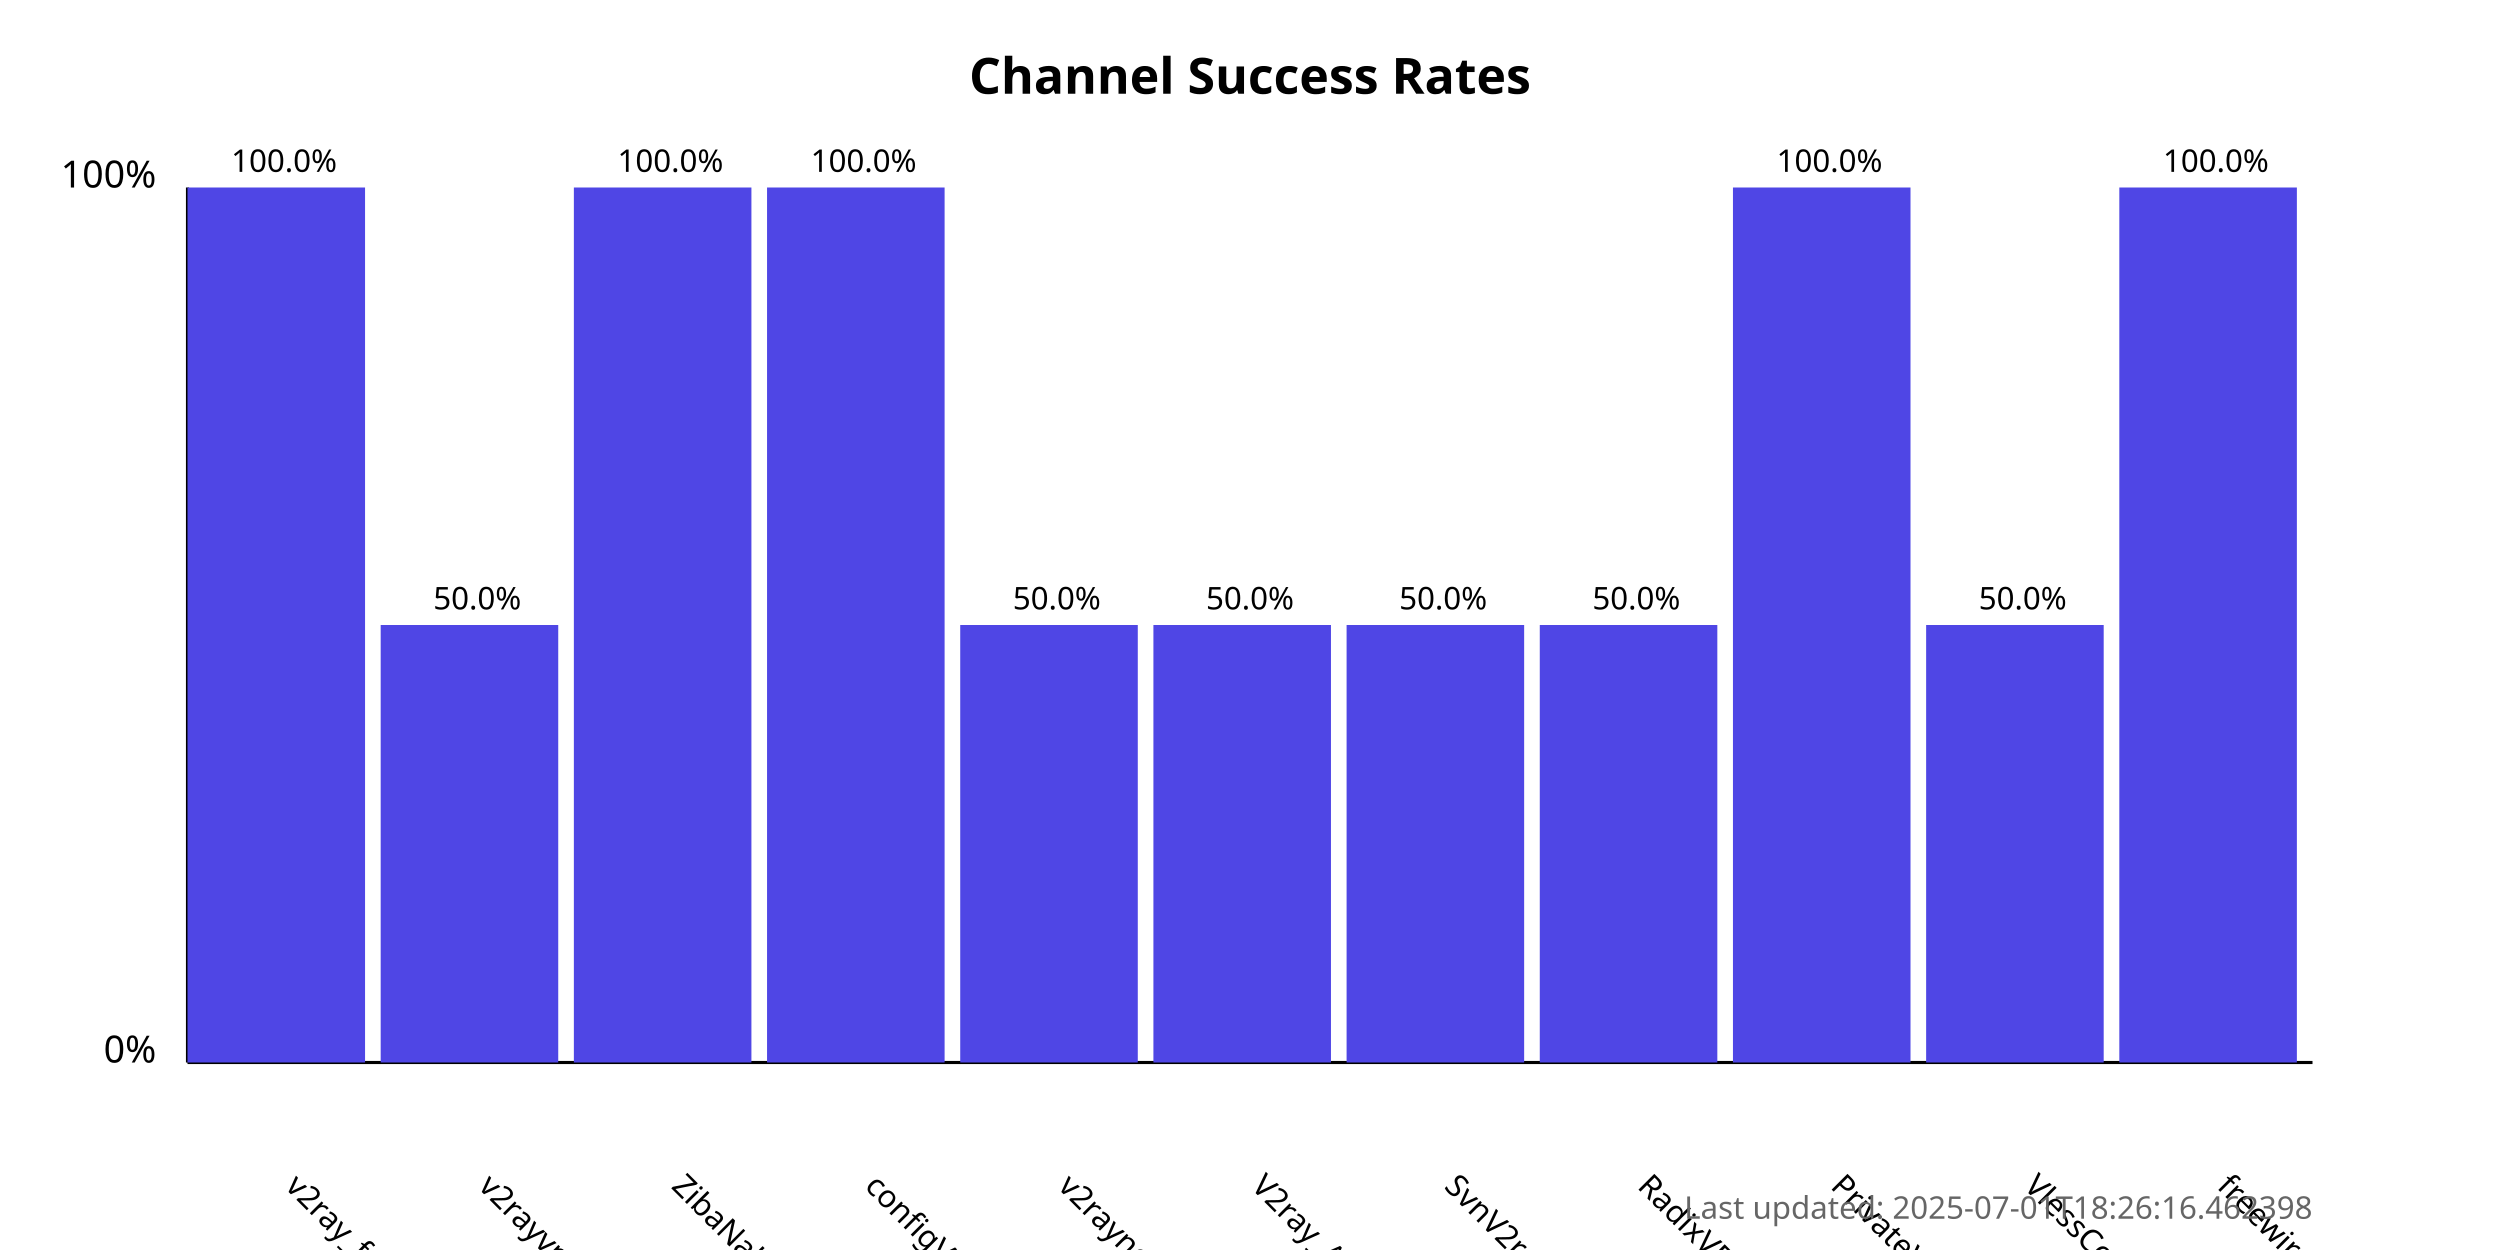
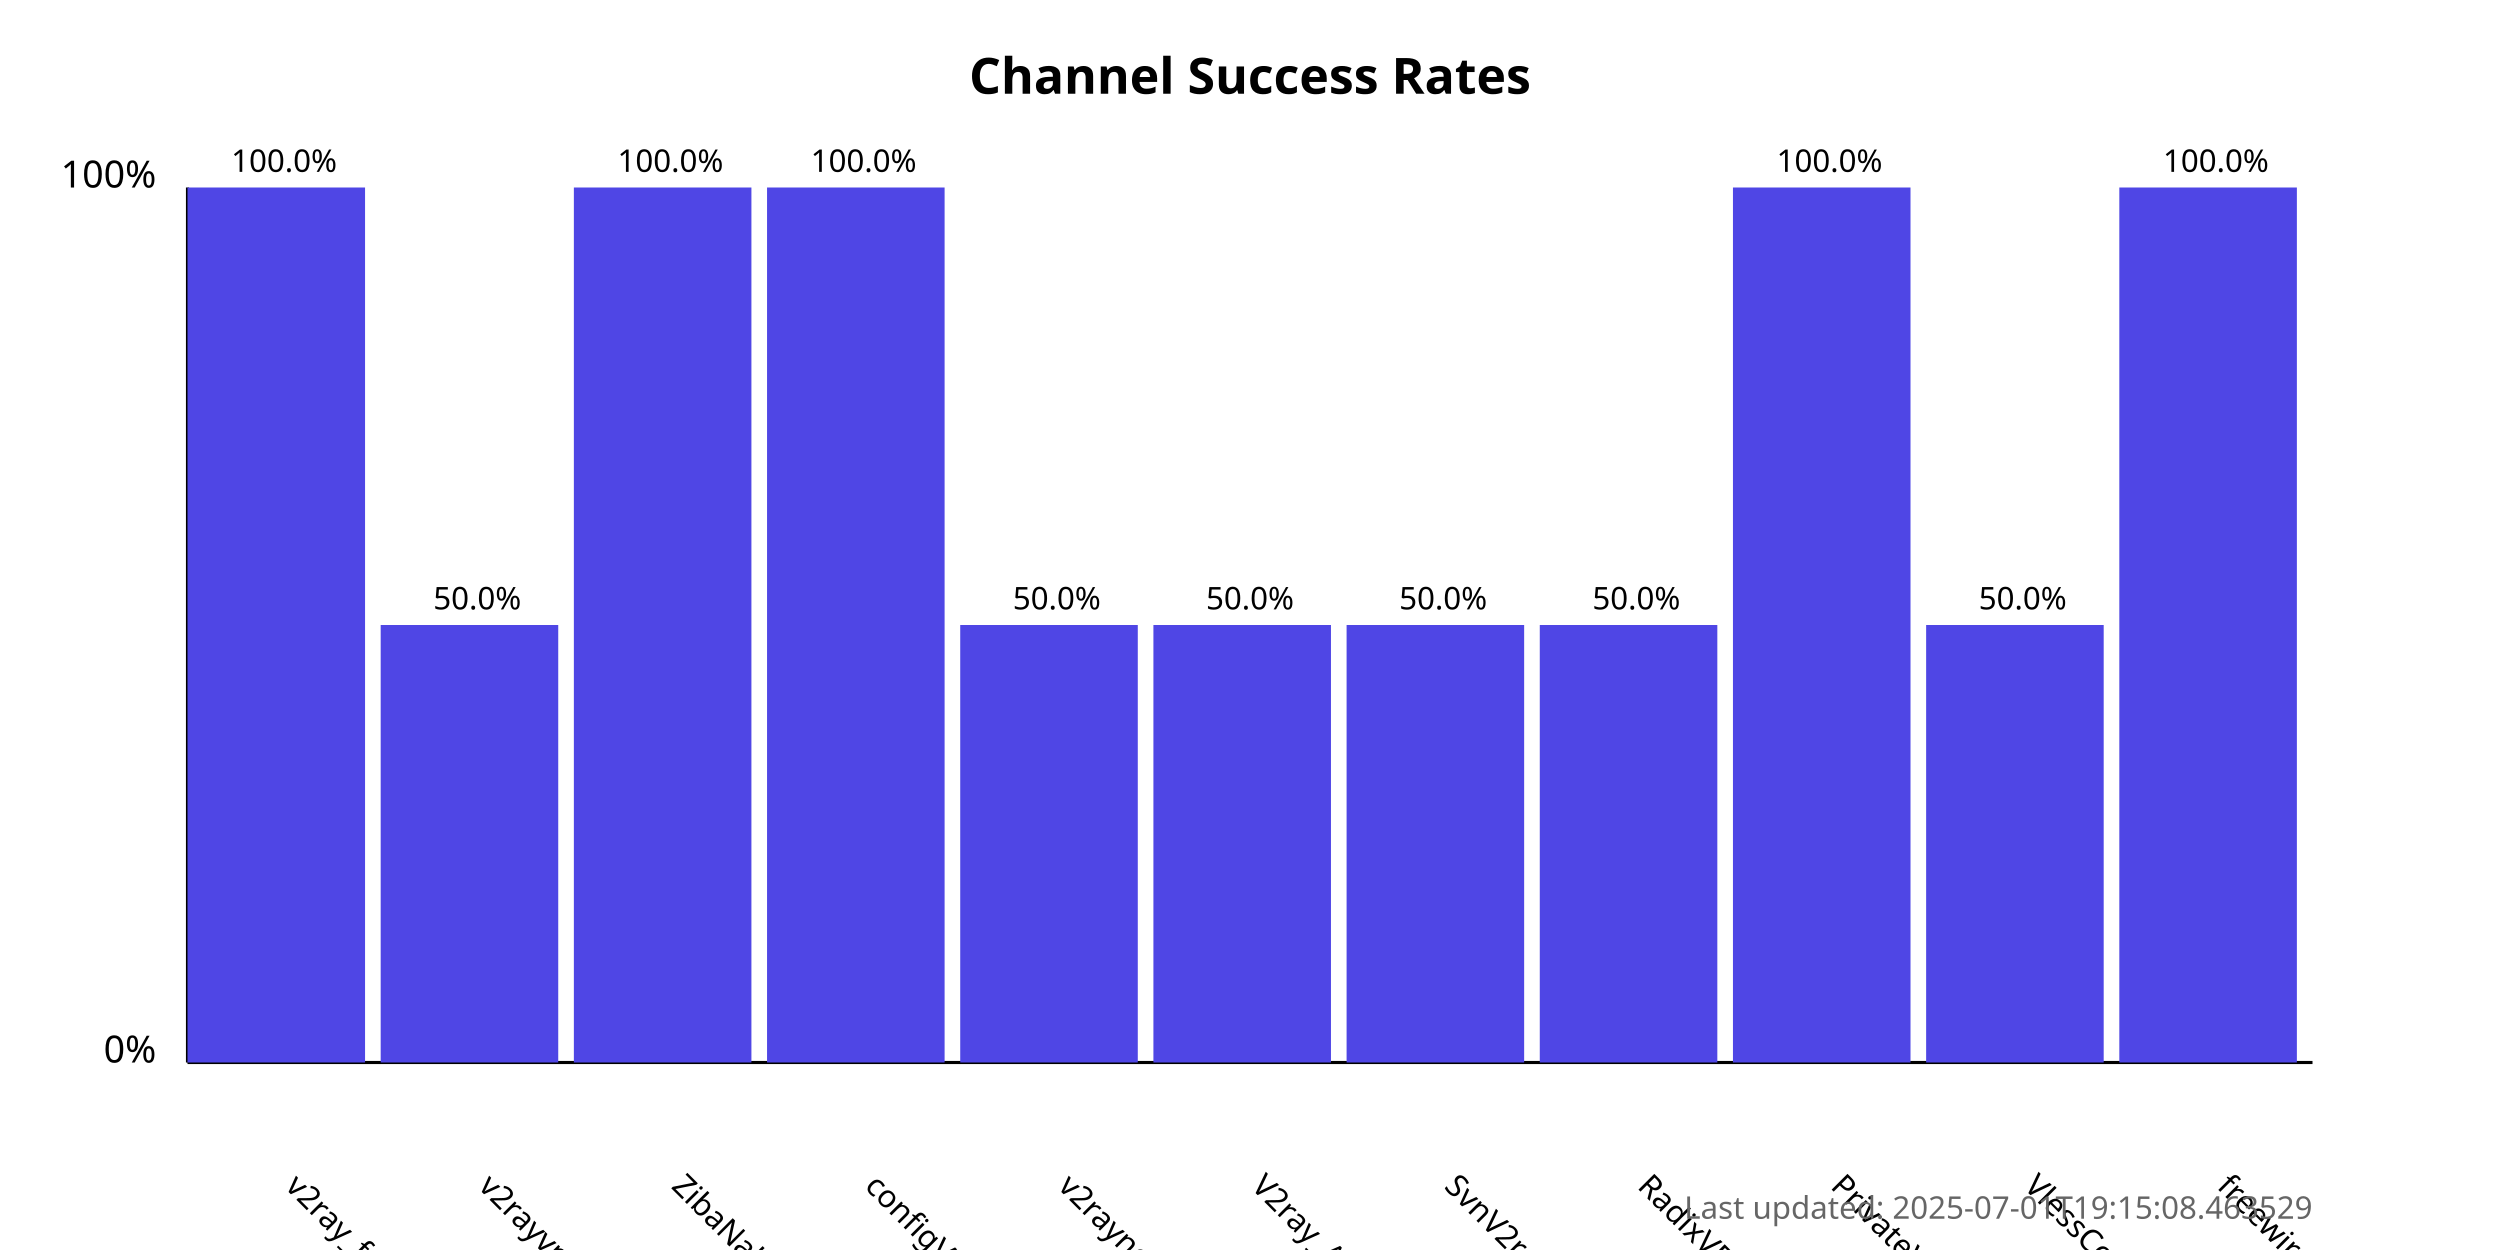
<svg xmlns="http://www.w3.org/2000/svg" width="800" height="400">
  <style>
            .chart-title { font: bold 16px sans-serif; }
            .axis-label { font: 12px sans-serif; }
            .tick-label { font: 10px sans-serif; }
            .bar { fill: #4f46e5; }
            .bar:hover { fill: #6366f1; }
            .timestamp { font: 10px sans-serif; fill: #666; }
        </style>
  <text x="400.0" y="30" text-anchor="middle" class="chart-title">
            Channel Success Rates
        </text>
  <line x1="60" y1="340" x2="60" y2="60" stroke="black" stroke-width="1" />
  <line x1="60" y1="340" x2="740" y2="340" stroke="black" stroke-width="1" />
  <text x="50" y="340" text-anchor="end" class="axis-label">0%</text>
  <text x="50" y="60" text-anchor="end" class="axis-label">100%</text>
  <g>
    <rect x="60" y="60.0" width="56.818" height="280.0" class="bar" />
    <text x="90.909" y="380" transform="rotate(45, 90.90909, 380)" text-anchor="start" class="tick-label">
                v2ray_free_conf
            </text>
    <text x="90.909" y="55.0" text-anchor="middle" class="tick-label">
                100.0%
            </text>
  </g>
  <g>
    <rect x="121.818" y="200.0" width="56.818" height="140.0" class="bar" />
    <text x="152.727" y="380" transform="rotate(45, 152.7273, 380)" text-anchor="start" class="tick-label">
                v2rayvpno
            </text>
    <text x="152.727" y="195.0" text-anchor="middle" class="tick-label">
                50.0%
            </text>
  </g>
  <g>
    <rect x="183.636" y="60.0" width="56.818" height="280.0" class="bar" />
    <text x="214.545" y="380" transform="rotate(45, 214.5455, 380)" text-anchor="start" class="tick-label">
                ZibaNabz
            </text>
    <text x="214.545" y="55.0" text-anchor="middle" class="tick-label">
                100.0%
            </text>
  </g>
  <g>
    <rect x="245.455" y="60.0" width="56.818" height="280.0" class="bar" />
    <text x="276.364" y="380" transform="rotate(45, 276.3636, 380)" text-anchor="start" class="tick-label">
                configV2rayForFree
            </text>
    <text x="276.364" y="55.0" text-anchor="middle" class="tick-label">
                100.0%
            </text>
  </g>
  <g>
    <rect x="307.273" y="200.0" width="56.818" height="140.0" class="bar" />
    <text x="338.182" y="380" transform="rotate(45, 338.1818, 380)" text-anchor="start" class="tick-label">
                v2rayngvpn
            </text>
    <text x="338.182" y="195.0" text-anchor="middle" class="tick-label">
                50.0%
            </text>
  </g>
  <g>
    <rect x="369.091" y="200.0" width="56.818" height="140.0" class="bar" />
    <text x="400.0" y="380" transform="rotate(45, 400.0, 380)" text-anchor="start" class="tick-label">
                V2ray_Alpha
            </text>
    <text x="400.0" y="195.0" text-anchor="middle" class="tick-label">
                50.0%
            </text>
  </g>
  <g>
    <rect x="430.909" y="200.0" width="56.818" height="140.0" class="bar" />
    <text x="461.818" y="380" transform="rotate(45, 461.8182, 380)" text-anchor="start" class="tick-label">
                SvnV2ray
            </text>
    <text x="461.818" y="195.0" text-anchor="middle" class="tick-label">
                50.0%
            </text>
  </g>
  <g>
    <rect x="492.727" y="200.0" width="56.818" height="140.0" class="bar" />
    <text x="523.636" y="380" transform="rotate(45, 523.6364, 380)" text-anchor="start" class="tick-label">
                RadixVPN
            </text>
    <text x="523.636" y="195.0" text-anchor="middle" class="tick-label">
                50.0%
            </text>
  </g>
  <g>
    <rect x="554.545" y="60.0" width="56.818" height="280.0" class="bar" />
    <text x="585.455" y="380" transform="rotate(45, 585.4545, 380)" text-anchor="start" class="tick-label">
                PrivateVPNs
            </text>
    <text x="585.455" y="55.0" text-anchor="middle" class="tick-label">
                100.0%
            </text>
  </g>
  <g>
    <rect x="616.364" y="200.0" width="56.818" height="140.0" class="bar" />
    <text x="647.273" y="380" transform="rotate(45, 647.2727, 380)" text-anchor="start" class="tick-label">
                VlessConfig
            </text>
    <text x="647.273" y="195.0" text-anchor="middle" class="tick-label">
                50.0%
            </text>
  </g>
  <g>
    <rect x="678.182" y="60.0" width="56.818" height="280.0" class="bar" />
    <text x="709.091" y="380" transform="rotate(45, 709.0909, 380)" text-anchor="start" class="tick-label">
                freewireguard
            </text>
    <text x="709.091" y="55.0" text-anchor="middle" class="tick-label">
                100.0%
            </text>
  </g>
  <text x="740" y="390" text-anchor="end" class="timestamp">
-             Last updated: 2025-07-01T18:26:16.462398
+             Last updated: 2025-07-01T19:15:08.463529
        </text>
</svg>
